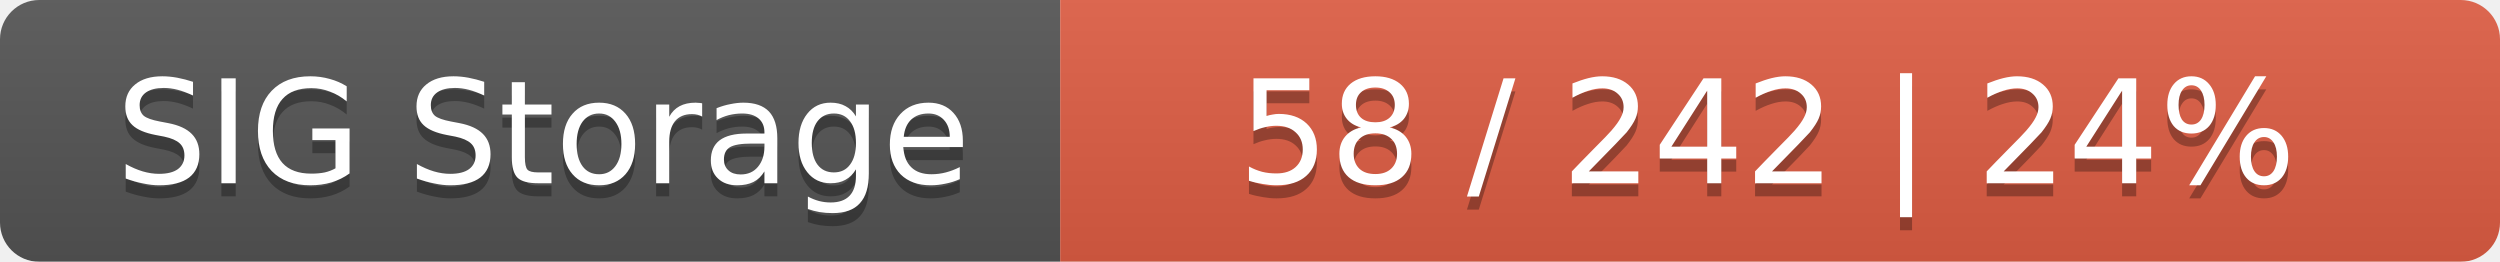
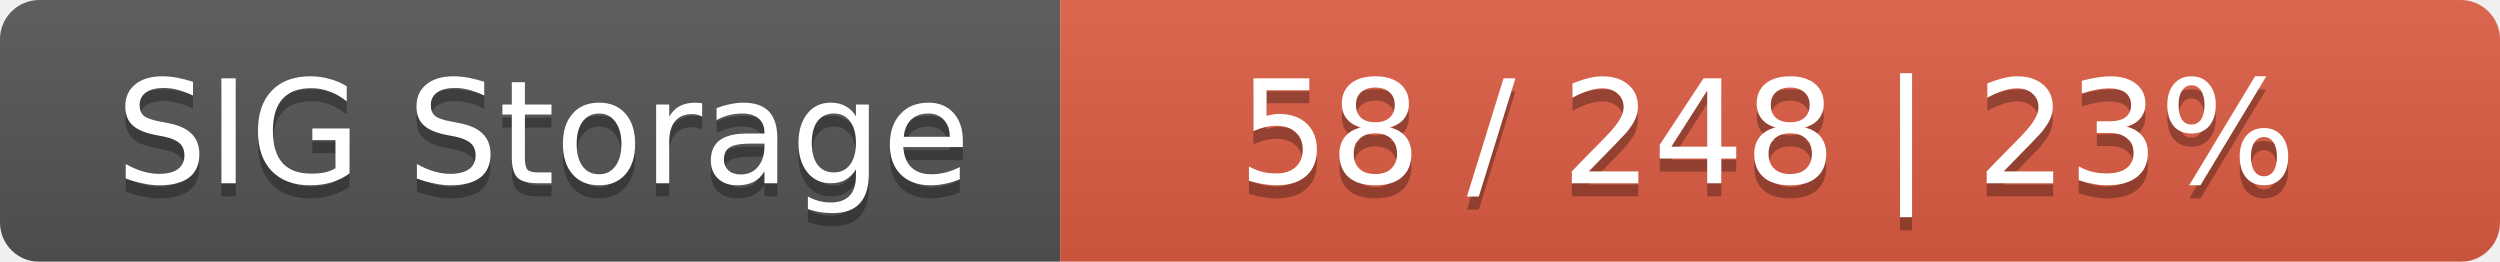
<svg xmlns="http://www.w3.org/2000/svg" width="191" height="20">
  <linearGradient id="smooth" x2="0" y2="100%">
    <stop offset="0" stop-color="#bbb" stop-opacity=".1" />
    <stop offset="1" stop-opacity=".1" />
  </linearGradient>
  <mask id="round">
    <rect width="191" height="20" rx="3" fill="#fff" />
  </mask>
  <g mask="url(#round)">
    <rect width="81" height="20" fill="#555" />
    <rect x="81" width="110" height="20" fill="#e05d44" />
    <rect width="191" height="20" fill="url(#smooth)" />
  </g>
  <g fill="#fff" text-anchor="middle" font-family="DejaVu Sans,Verdana,Geneva,sans-serif" font-size="11">
    <text x="41.5" y="15" fill="#010101" fill-opacity=".3">SIG Storage</text>
    <text x="41.5" y="14">SIG Storage</text>
-     <text x="135" y="15" fill="#010101" fill-opacity=".3">58 / 242    |    24%</text>
-     <text x="135" y="14">58 / 242    |    24%</text>
+     <text x="135" y="15" fill="#010101" fill-opacity=".3">58 / 248    |    23%</text>
+     <text x="135" y="14">58 / 248    |    23%</text>
  </g>
</svg>
